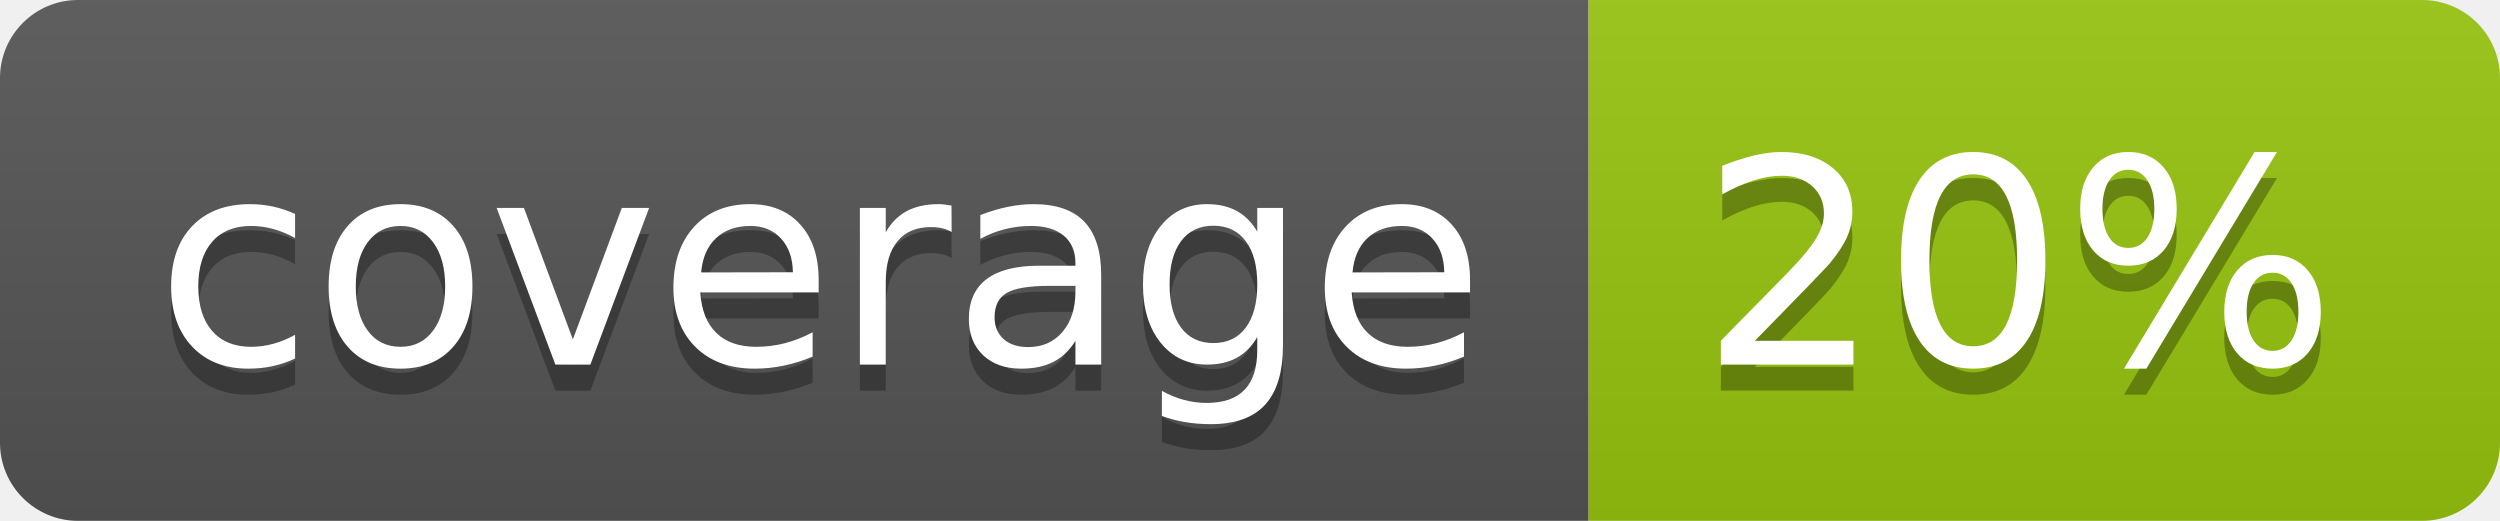
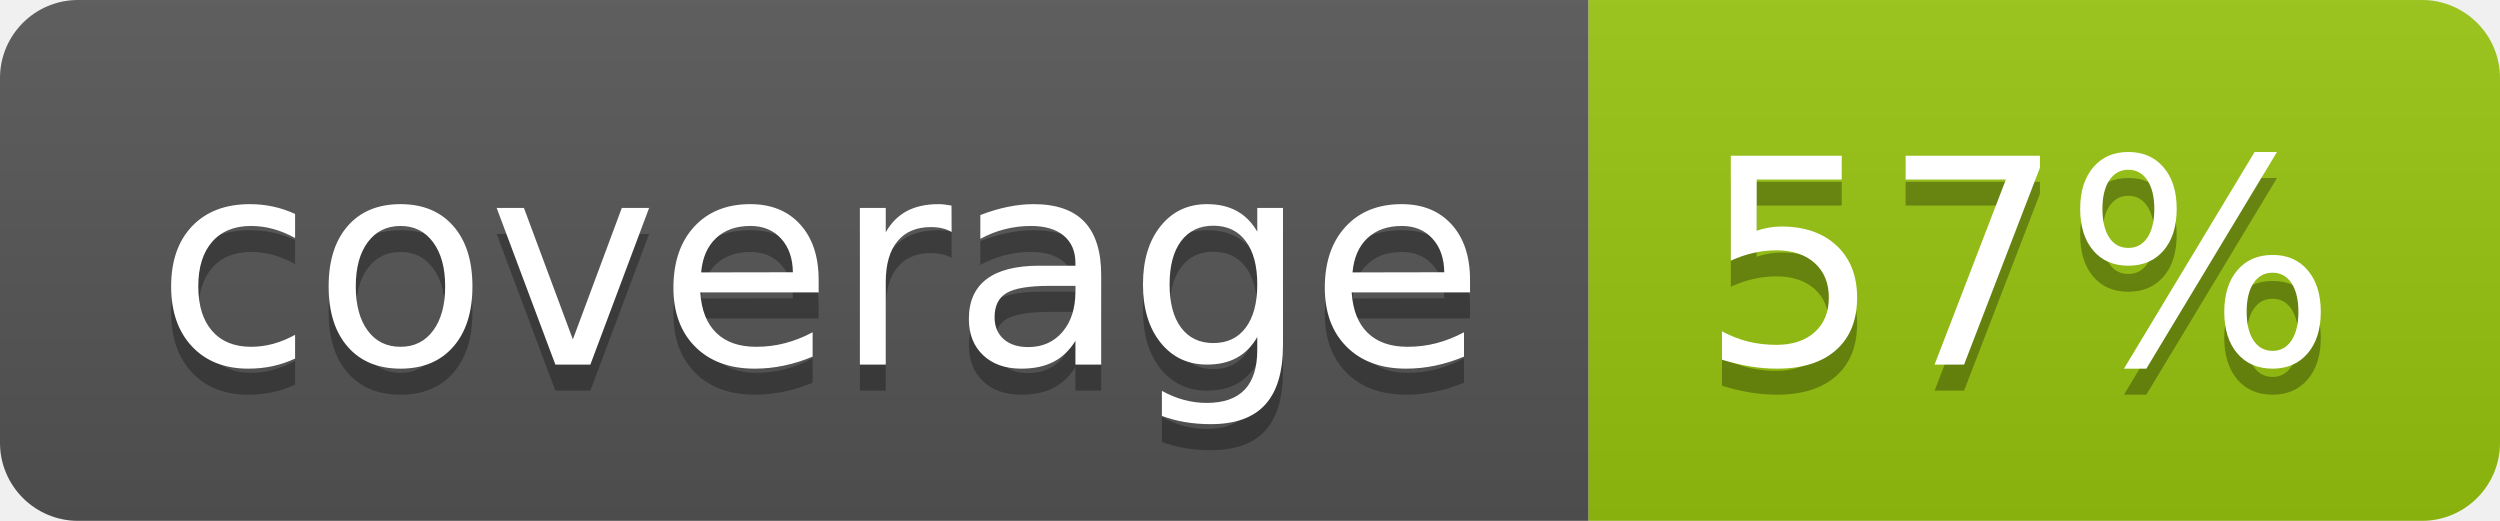
<svg xmlns="http://www.w3.org/2000/svg" width="96" height="20">
  <linearGradient id="b" x2="0" y2="100%">
    <stop offset="0" stop-color="#bbb" stop-opacity=".1" />
    <stop offset="1" stop-opacity=".1" />
  </linearGradient>
  <clipPath id="a">
    <rect width="96" height="20" rx="3" fill="#fff" />
  </clipPath>
  <g clip-path="url(#a)">
    <path fill="#555" d="M0 0h61v20H0z" />
    <path fill="#97C50F" d="M61 0h35v20H61z" />
    <path fill="url(#b)" d="M0 0h96v20H0z" />
  </g>
  <g fill="#fff" text-anchor="middle" font-family="DejaVu Sans,Verdana,Geneva,sans-serif" font-size="110">
    <text x="315" y="150" fill="#010101" fill-opacity=".3" transform="scale(.1)" textLength="510">coverage</text>
    <text x="315" y="140" transform="scale(.1)" textLength="510">coverage</text>
-     <text x="775" y="150" fill="#010101" fill-opacity=".3" transform="scale(.1)" textLength="250">20%</text>
-     <text x="775" y="140" transform="scale(.1)" textLength="250">20%</text>
+     <text x="775" y="150" fill="#010101" fill-opacity=".3" transform="scale(.1)" textLength="250">57%</text>
+     <text x="775" y="140" transform="scale(.1)" textLength="250">57%</text>
  </g>
</svg>
